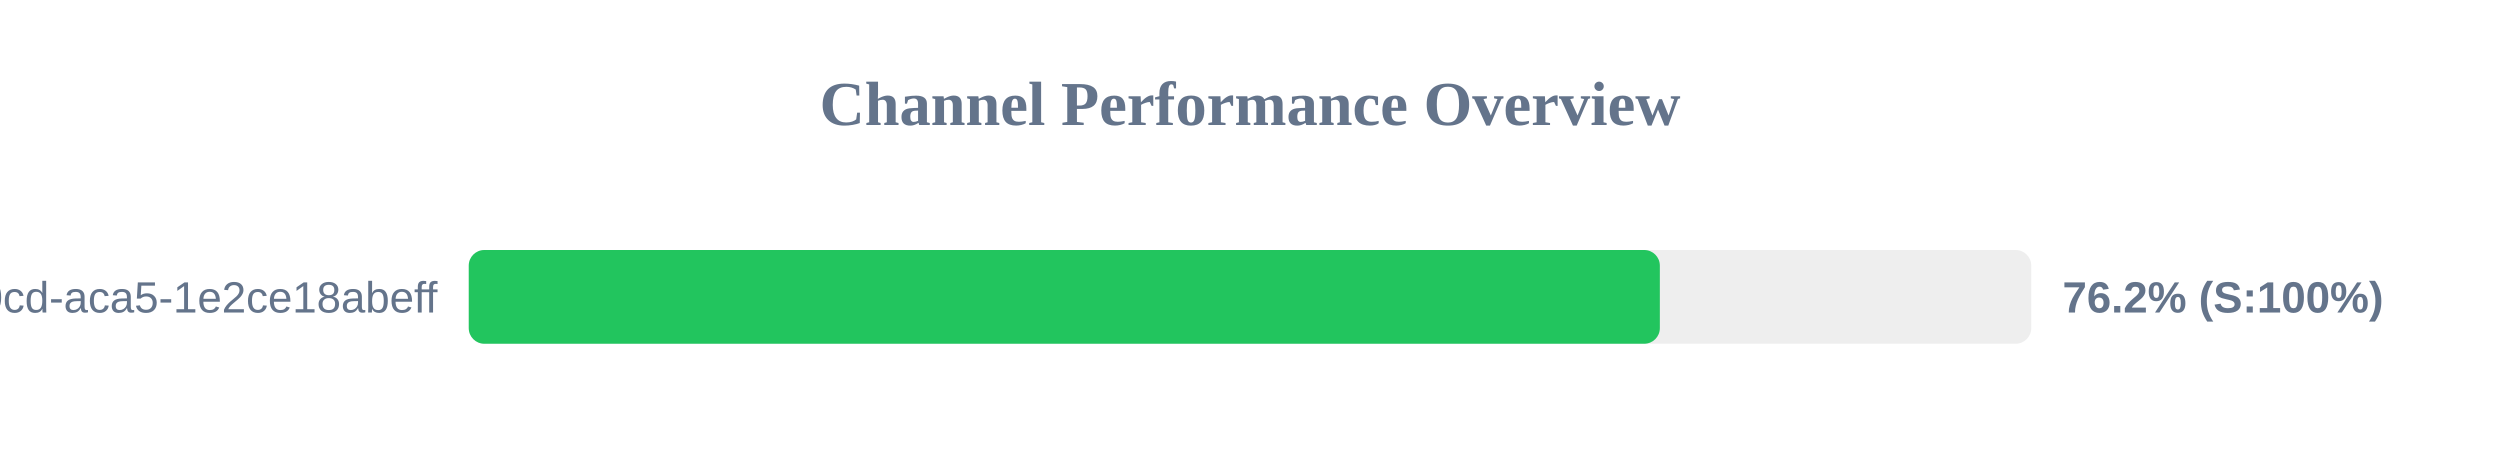
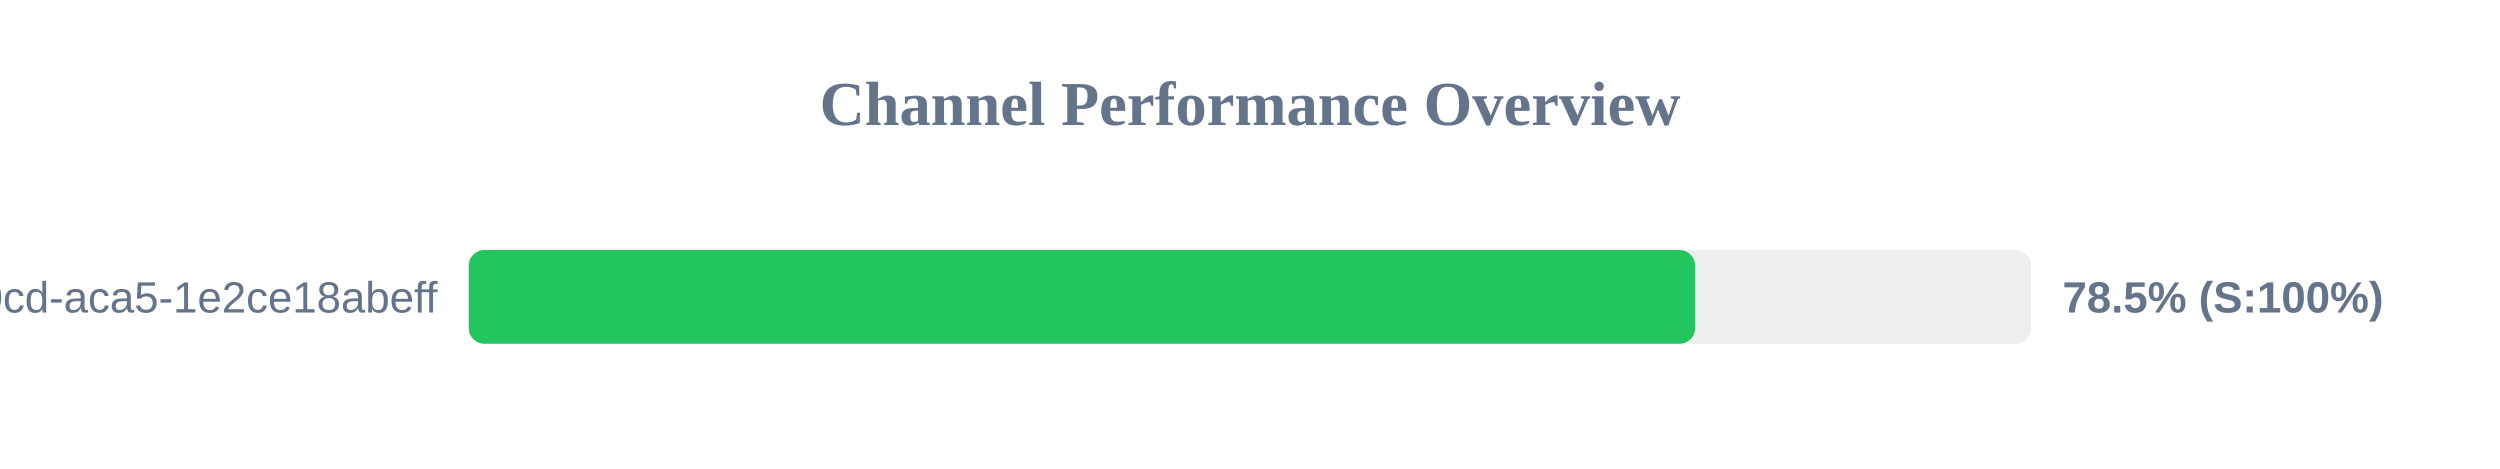
<svg xmlns="http://www.w3.org/2000/svg" width="800" height="150" version="1.1">
  <style>
        .row { font: 14px Arial; fill: #64748b; }
        .score { font: bold 14px Arial; fill: #64748b; }
    </style>
  <text x="400" y="40" text-anchor="middle" font-size="20px" font-weight="bold" fill="#64748b">Channel Performance Overview</text>
  <rect x="150" y="80" width="500" height="30" fill="#eee" rx="5" />
-   <rect x="150" y="80" width="381.15" height="30" fill="#22c55e" rx="5" />
+   <rect x="150" y="80" width="392.45" height="30" fill="#22c55e" rx="5" />
  <text x="140" y="100" text-anchor="end" class="row">?uuid=ebbeef45-0fd8-40cd-aca5-1e2ce18abeff</text>
-   <text x="660" y="100" text-anchor="start" class="score">76.2% (S:100%)</text>
+   <text x="660" y="100" text-anchor="start" class="score">78.5% (S:100%)</text>
</svg>
